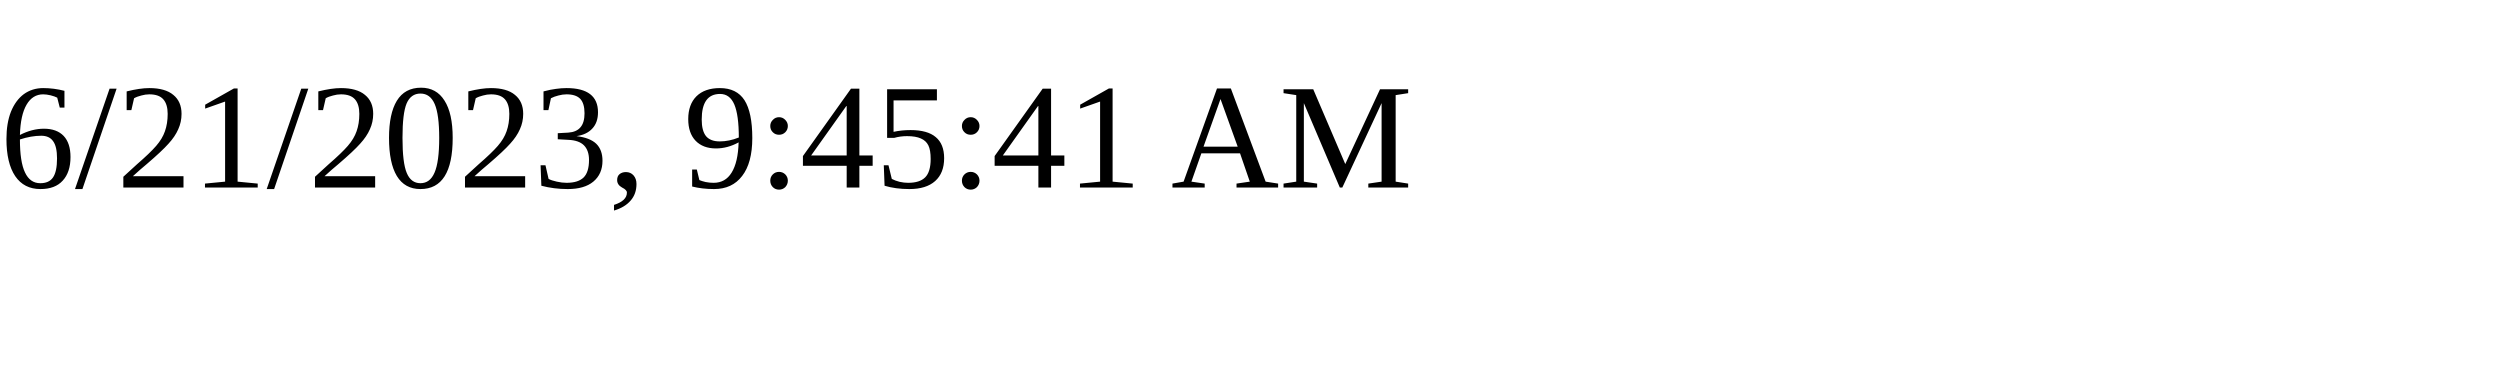
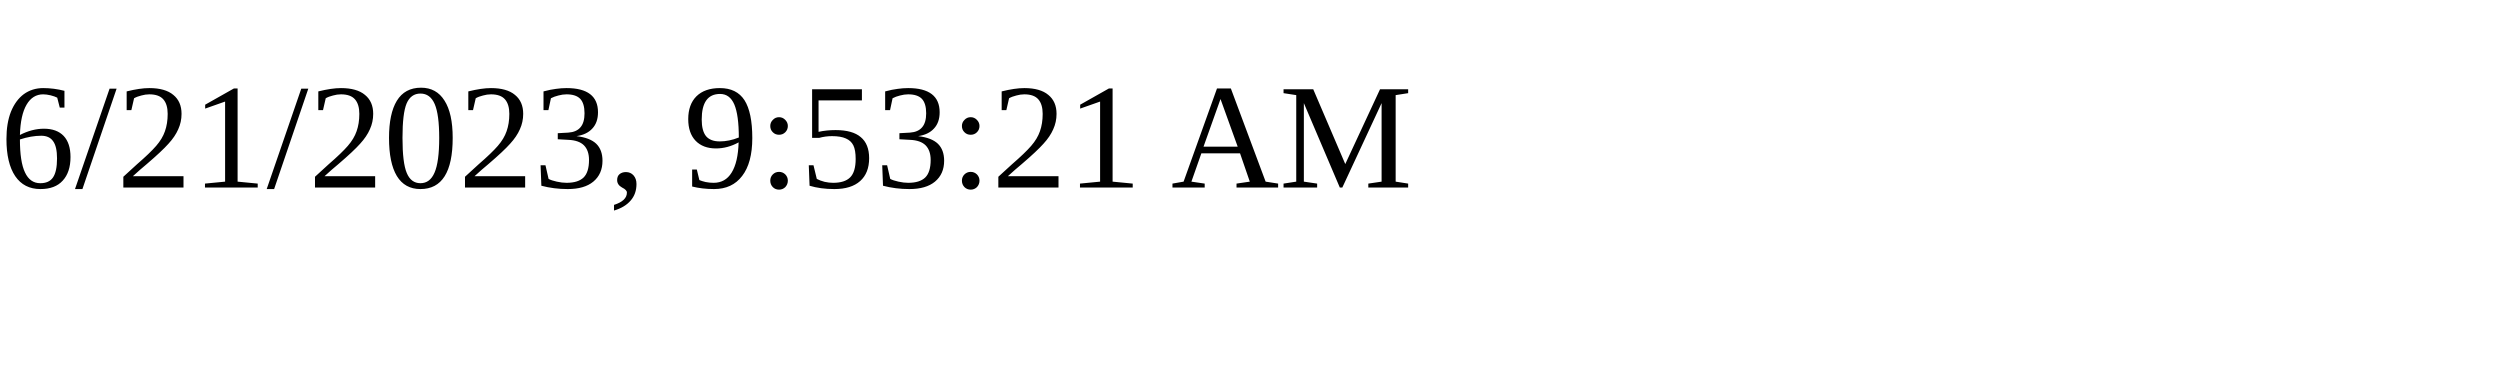
<svg xmlns="http://www.w3.org/2000/svg" height="30" width="200">
-   <text x="0" y="15">6/21/2023, 9:45:41 AM</text>
+   <text x="0" y="15">6/21/2023, 9:53:21 AM</text>
</svg>
